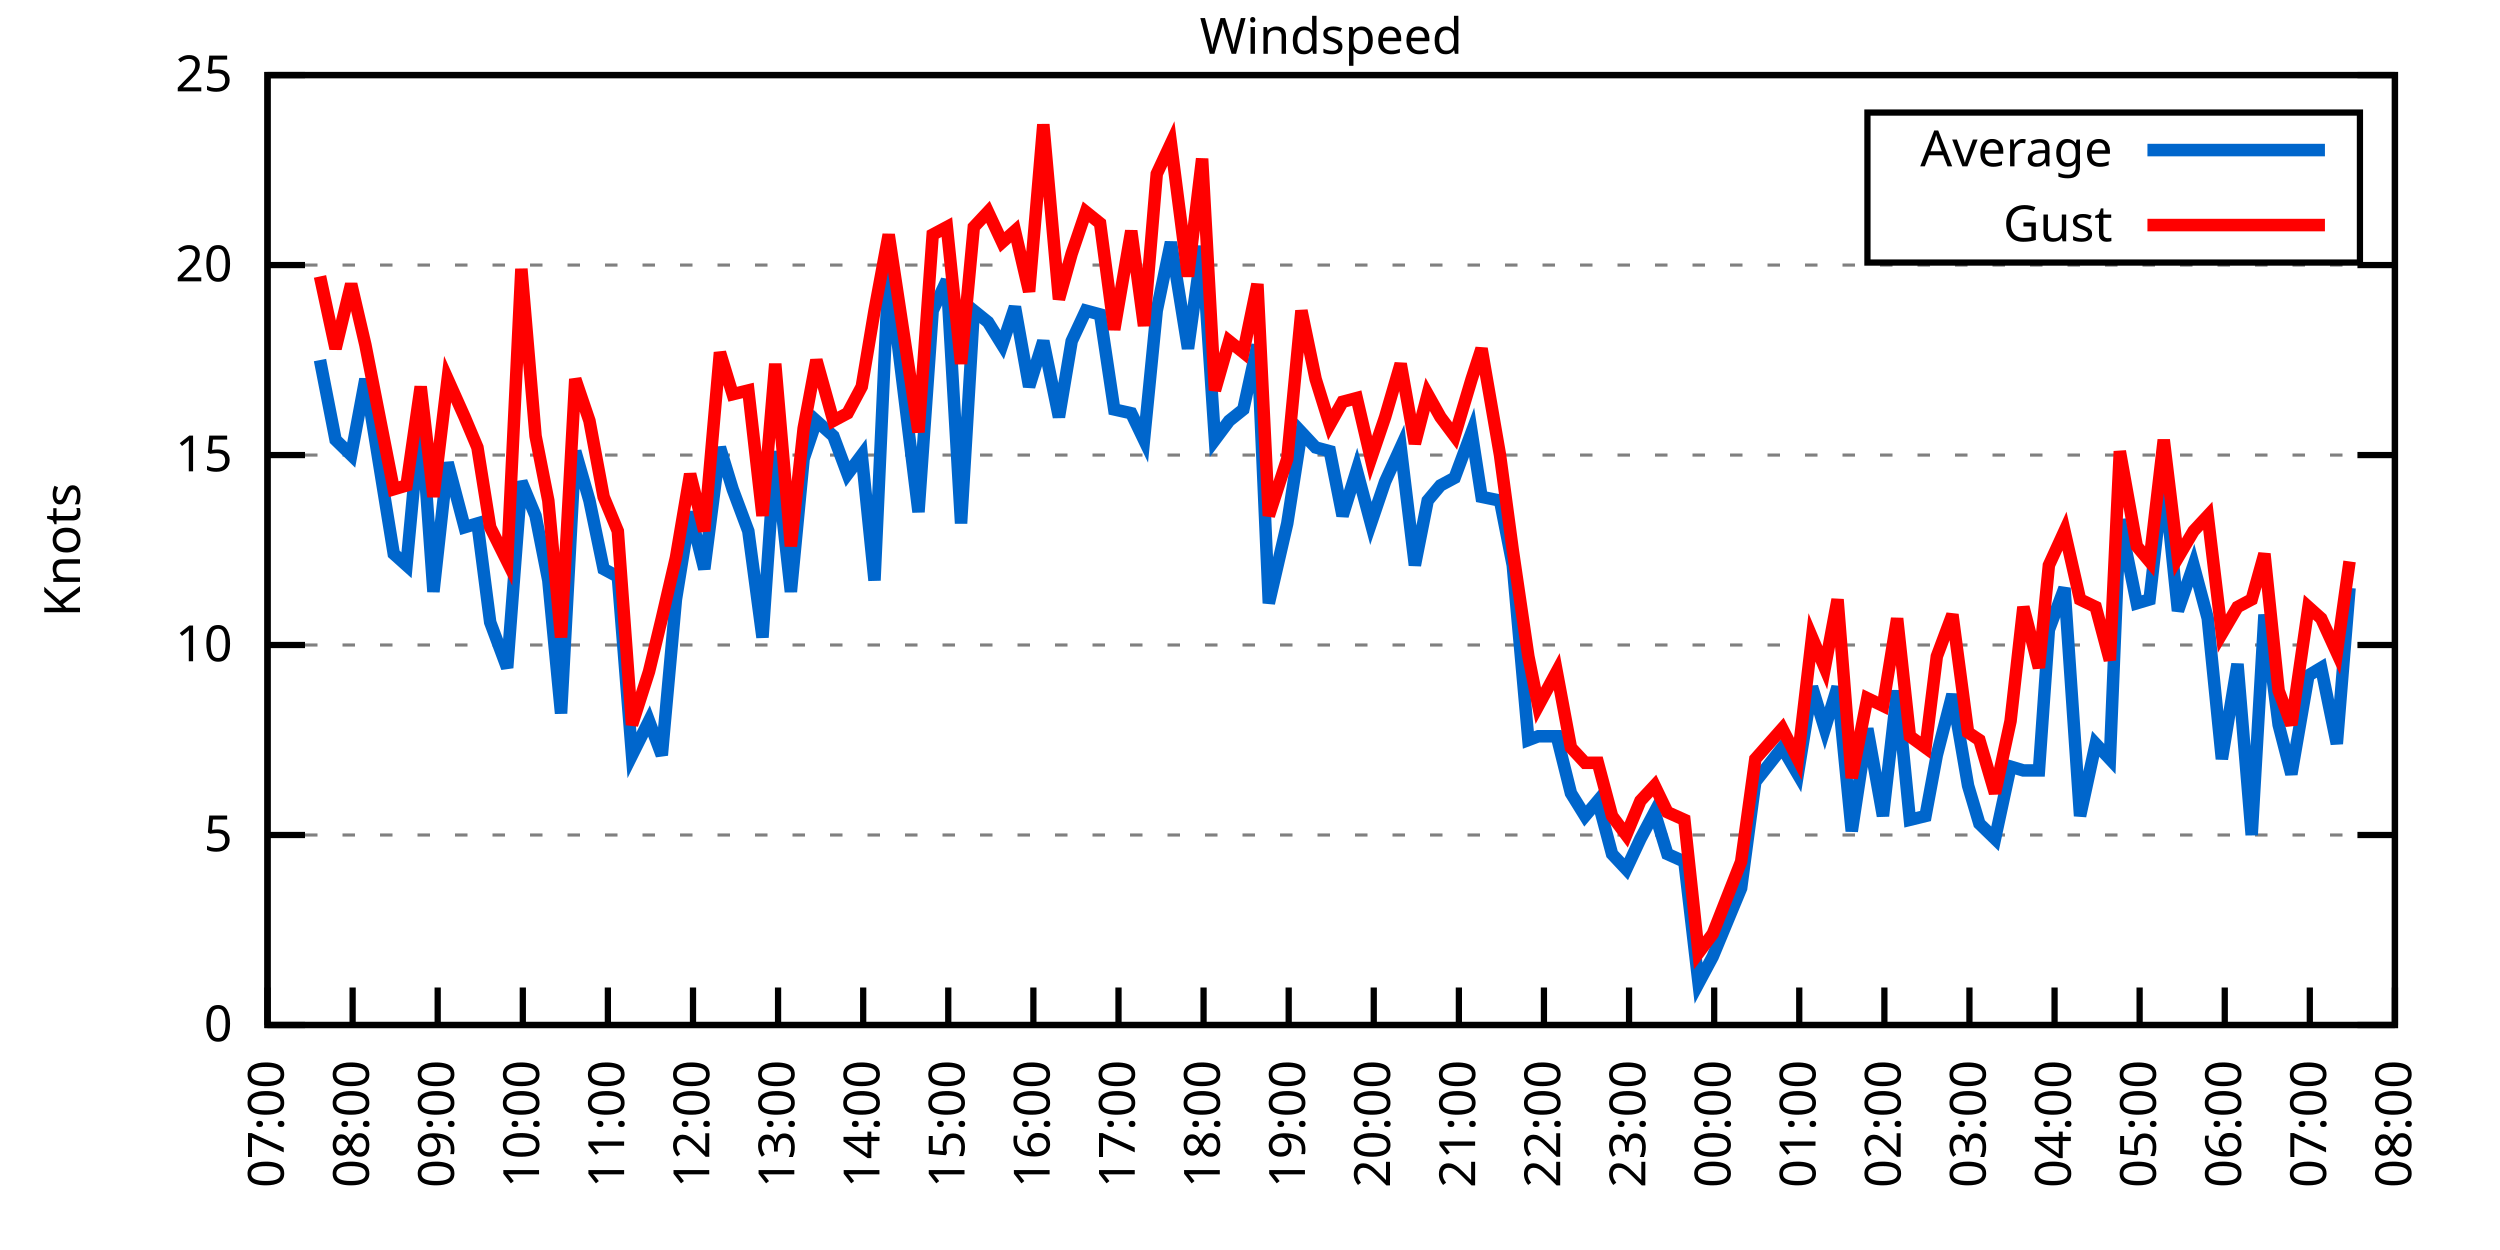
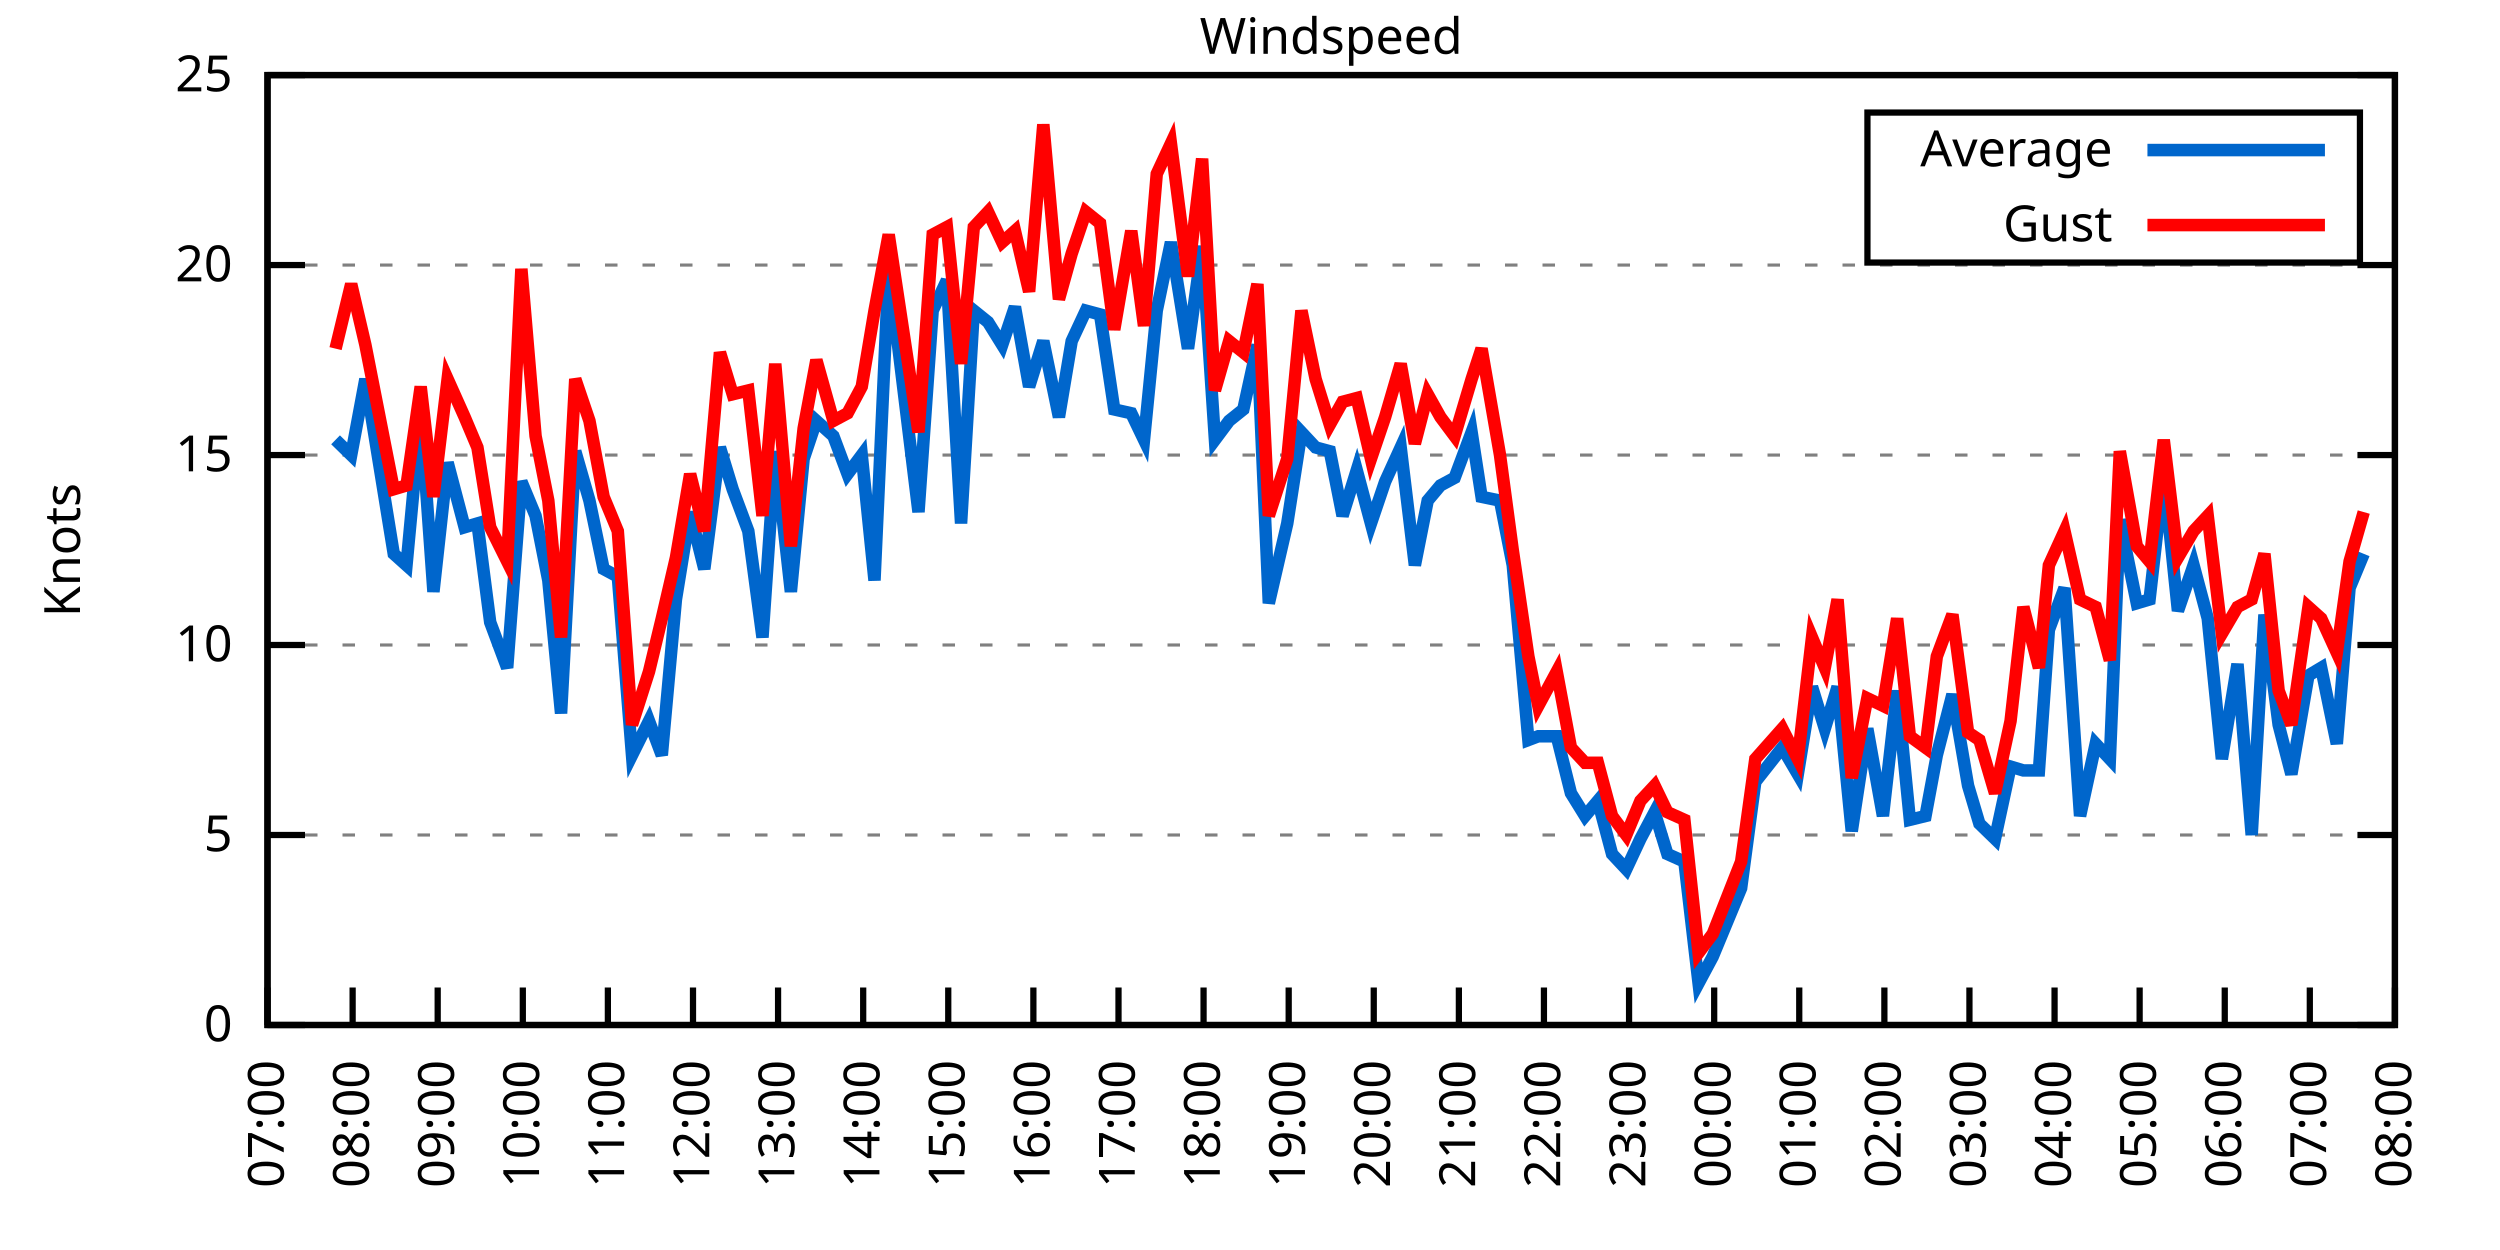
<svg xmlns="http://www.w3.org/2000/svg" xmlns:xlink="http://www.w3.org/1999/xlink" width="400" height="200" viewBox="0 0 400 200">
  <g id="gnuplot_canvas">
    <rect x="0" y="0" width="400" height="200" fill="none" />
    <defs>
      <circle id="gpDot" r="0.5" stroke-width="0.5" stroke="currentColor" />
      <path id="gpPt0" stroke-width="0.333" stroke="currentColor" d="M-1,0 h2 M0,-1 v2" />
      <path id="gpPt1" stroke-width="0.333" stroke="currentColor" d="M-1,-1 L1,1 M1,-1 L-1,1" />
      <path id="gpPt2" stroke-width="0.333" stroke="currentColor" d="M-1,0 L1,0 M0,-1 L0,1 M-1,-1 L1,1 M-1,1 L1,-1" />
      <rect id="gpPt3" stroke-width="0.333" stroke="currentColor" x="-1" y="-1" width="2" height="2" />
      <rect id="gpPt4" stroke-width="0.333" stroke="currentColor" fill="currentColor" x="-1" y="-1" width="2" height="2" />
      <circle id="gpPt5" stroke-width="0.333" stroke="currentColor" cx="0" cy="0" r="1" />
      <use xlink:href="#gpPt5" id="gpPt6" fill="currentColor" stroke="none" />
      <path id="gpPt7" stroke-width="0.333" stroke="currentColor" d="M0,-1.33 L-1.33,0.67 L1.33,0.67 z" />
      <use xlink:href="#gpPt7" id="gpPt8" fill="currentColor" stroke="none" />
      <use xlink:href="#gpPt7" id="gpPt9" stroke="currentColor" transform="rotate(180)" />
      <use xlink:href="#gpPt9" id="gpPt10" fill="currentColor" stroke="none" />
      <use xlink:href="#gpPt3" id="gpPt11" stroke="currentColor" transform="rotate(45)" />
      <use xlink:href="#gpPt11" id="gpPt12" fill="currentColor" stroke="none" />
      <path id="gpPt13" stroke-width="0.333" stroke="currentColor" d="M0,1.330 L1.265,0.411 L0.782,-1.067 L-0.782,-1.076 L-1.265,0.411 z" />
      <use xlink:href="#gpPt13" id="gpPt14" fill="currentColor" stroke="none" />
      <filter id="textbox" filterUnits="objectBoundingBox" x="0" y="0" height="1" width="1">
        <feFlood flood-color="white" flood-opacity="1" result="bgnd" />
        <feComposite in="SourceGraphic" in2="bgnd" operator="atop" />
      </filter>
      <filter id="greybox" filterUnits="objectBoundingBox" x="0" y="0" height="1" width="1">
        <feFlood flood-color="lightgrey" flood-opacity="1" result="grey" />
        <feComposite in="SourceGraphic" in2="grey" operator="atop" />
      </filter>
    </defs>
    <g fill="none" color="white" stroke="currentColor" stroke-width="1.00" stroke-linecap="butt" stroke-linejoin="miter">
</g>
    <g fill="none" color="black" stroke="currentColor" stroke-width="1.00" stroke-linecap="butt" stroke-linejoin="miter">
      <g stroke="none" shape-rendering="crispEdges">
        <polygon fill="rgb(255, 255, 255)" points="42.80,164.00 383.18,164.00 383.18,12.02 42.80,12.02 " />
      </g>
    </g>
    <g fill="none" color="black" stroke="currentColor" stroke-width="1.00" stroke-linecap="butt" stroke-linejoin="miter">
</g>
    <g fill="none" color="black" stroke="black" stroke-width="0.50" stroke-linecap="butt" stroke-linejoin="miter">
</g>
    <g fill="none" color="gray" stroke="currentColor" stroke-width="0.50" stroke-linecap="butt" stroke-linejoin="miter">
      <path stroke="gray" stroke-dasharray="2,4" class="gridline" d="M42.80,164.00 L383.19,164.00  " />
    </g>
    <g fill="none" color="gray" stroke="gray" stroke-width="1.00" stroke-linecap="butt" stroke-linejoin="miter">
</g>
    <g fill="none" color="black" stroke="currentColor" stroke-width="1.00" stroke-linecap="butt" stroke-linejoin="miter">
      <path stroke="black" d="M42.80,164.00 L48.80,164.00 M383.19,164.00 L377.19,164.00  " />
      <g transform="translate(37.20,166.60)" stroke="none" fill="black" font-family="Sans" font-size="8.00" text-anchor="end">
        <text>
          <tspan font-family="Sans"> 0</tspan>
        </text>
      </g>
    </g>
    <g fill="none" color="black" stroke="currentColor" stroke-width="1.00" stroke-linecap="butt" stroke-linejoin="miter">
</g>
    <g fill="none" color="black" stroke="black" stroke-width="0.50" stroke-linecap="butt" stroke-linejoin="miter">
</g>
    <g fill="none" color="gray" stroke="currentColor" stroke-width="0.50" stroke-linecap="butt" stroke-linejoin="miter">
      <path stroke="gray" stroke-dasharray="2,4" class="gridline" d="M42.80,133.60 L383.19,133.60  " />
    </g>
    <g fill="none" color="gray" stroke="gray" stroke-width="1.00" stroke-linecap="butt" stroke-linejoin="miter">
</g>
    <g fill="none" color="black" stroke="currentColor" stroke-width="1.00" stroke-linecap="butt" stroke-linejoin="miter">
      <path stroke="black" d="M42.80,133.60 L48.80,133.60 M383.19,133.60 L377.19,133.60  " />
      <g transform="translate(37.20,136.20)" stroke="none" fill="black" font-family="Sans" font-size="8.00" text-anchor="end">
        <text>
          <tspan font-family="Sans"> 5</tspan>
        </text>
      </g>
    </g>
    <g fill="none" color="black" stroke="currentColor" stroke-width="1.00" stroke-linecap="butt" stroke-linejoin="miter">
</g>
    <g fill="none" color="black" stroke="black" stroke-width="0.50" stroke-linecap="butt" stroke-linejoin="miter">
</g>
    <g fill="none" color="gray" stroke="currentColor" stroke-width="0.50" stroke-linecap="butt" stroke-linejoin="miter">
      <path stroke="gray" stroke-dasharray="2,4" class="gridline" d="M42.80,103.20 L383.19,103.20  " />
    </g>
    <g fill="none" color="gray" stroke="gray" stroke-width="1.00" stroke-linecap="butt" stroke-linejoin="miter">
</g>
    <g fill="none" color="black" stroke="currentColor" stroke-width="1.00" stroke-linecap="butt" stroke-linejoin="miter">
      <path stroke="black" d="M42.80,103.20 L48.80,103.20 M383.19,103.20 L377.19,103.20  " />
      <g transform="translate(37.20,105.80)" stroke="none" fill="black" font-family="Sans" font-size="8.00" text-anchor="end">
        <text>
          <tspan font-family="Sans"> 10</tspan>
        </text>
      </g>
    </g>
    <g fill="none" color="black" stroke="currentColor" stroke-width="1.00" stroke-linecap="butt" stroke-linejoin="miter">
</g>
    <g fill="none" color="black" stroke="black" stroke-width="0.50" stroke-linecap="butt" stroke-linejoin="miter">
</g>
    <g fill="none" color="gray" stroke="currentColor" stroke-width="0.50" stroke-linecap="butt" stroke-linejoin="miter">
      <path stroke="gray" stroke-dasharray="2,4" class="gridline" d="M42.80,72.81 L383.19,72.81  " />
    </g>
    <g fill="none" color="gray" stroke="gray" stroke-width="1.00" stroke-linecap="butt" stroke-linejoin="miter">
</g>
    <g fill="none" color="black" stroke="currentColor" stroke-width="1.00" stroke-linecap="butt" stroke-linejoin="miter">
      <path stroke="black" d="M42.80,72.81 L48.80,72.81 M383.19,72.81 L377.19,72.81  " />
      <g transform="translate(37.20,75.41)" stroke="none" fill="black" font-family="Sans" font-size="8.00" text-anchor="end">
        <text>
          <tspan font-family="Sans"> 15</tspan>
        </text>
      </g>
    </g>
    <g fill="none" color="black" stroke="currentColor" stroke-width="1.00" stroke-linecap="butt" stroke-linejoin="miter">
</g>
    <g fill="none" color="black" stroke="black" stroke-width="0.50" stroke-linecap="butt" stroke-linejoin="miter">
</g>
    <g fill="none" color="gray" stroke="currentColor" stroke-width="0.50" stroke-linecap="butt" stroke-linejoin="miter">
      <path stroke="gray" stroke-dasharray="2,4" class="gridline" d="M42.80,42.41 L383.19,42.41  " />
    </g>
    <g fill="none" color="gray" stroke="gray" stroke-width="1.00" stroke-linecap="butt" stroke-linejoin="miter">
</g>
    <g fill="none" color="black" stroke="currentColor" stroke-width="1.00" stroke-linecap="butt" stroke-linejoin="miter">
      <path stroke="black" d="M42.80,42.41 L48.80,42.41 M383.19,42.41 L377.19,42.41  " />
      <g transform="translate(37.20,45.01)" stroke="none" fill="black" font-family="Sans" font-size="8.00" text-anchor="end">
        <text>
          <tspan font-family="Sans"> 20</tspan>
        </text>
      </g>
    </g>
    <g fill="none" color="black" stroke="currentColor" stroke-width="1.00" stroke-linecap="butt" stroke-linejoin="miter">
</g>
    <g fill="none" color="black" stroke="black" stroke-width="0.50" stroke-linecap="butt" stroke-linejoin="miter">
</g>
    <g fill="none" color="gray" stroke="currentColor" stroke-width="0.50" stroke-linecap="butt" stroke-linejoin="miter">
      <path stroke="gray" stroke-dasharray="2,4" class="gridline" d="M42.80,12.01 L383.19,12.01  " />
    </g>
    <g fill="none" color="gray" stroke="gray" stroke-width="1.00" stroke-linecap="butt" stroke-linejoin="miter">
</g>
    <g fill="none" color="black" stroke="currentColor" stroke-width="1.00" stroke-linecap="butt" stroke-linejoin="miter">
      <path stroke="black" d="M42.80,12.01 L48.80,12.01 M383.19,12.01 L377.19,12.01  " />
      <g transform="translate(37.20,14.61)" stroke="none" fill="black" font-family="Sans" font-size="8.00" text-anchor="end">
        <text>
          <tspan font-family="Sans"> 25</tspan>
        </text>
      </g>
    </g>
    <g fill="none" color="black" stroke="currentColor" stroke-width="1.00" stroke-linecap="butt" stroke-linejoin="miter">
      <path stroke="black" d="M42.80,164.00 L42.80,158.00  " />
      <g transform="translate(45.40,169.60) rotate(270.00)" stroke="none" fill="black" font-family="Sans" font-size="8.00" text-anchor="end">
        <text>
          <tspan font-family="Sans">07:00</tspan>
        </text>
      </g>
    </g>
    <g fill="none" color="black" stroke="currentColor" stroke-width="1.00" stroke-linecap="butt" stroke-linejoin="miter">
      <path stroke="black" d="M56.42,164.00 L56.42,158.00  " />
      <g transform="translate(59.02,169.60) rotate(270.00)" stroke="none" fill="black" font-family="Sans" font-size="8.00" text-anchor="end">
        <text>
          <tspan font-family="Sans">08:00</tspan>
        </text>
      </g>
    </g>
    <g fill="none" color="black" stroke="currentColor" stroke-width="1.00" stroke-linecap="butt" stroke-linejoin="miter">
      <path stroke="black" d="M70.03,164.00 L70.03,158.00  " />
      <g transform="translate(72.63,169.60) rotate(270.00)" stroke="none" fill="black" font-family="Sans" font-size="8.00" text-anchor="end">
        <text>
          <tspan font-family="Sans">09:00</tspan>
        </text>
      </g>
    </g>
    <g fill="none" color="black" stroke="currentColor" stroke-width="1.00" stroke-linecap="butt" stroke-linejoin="miter">
      <path stroke="black" d="M83.65,164.00 L83.65,158.00  " />
      <g transform="translate(86.25,169.60) rotate(270.00)" stroke="none" fill="black" font-family="Sans" font-size="8.00" text-anchor="end">
        <text>
          <tspan font-family="Sans">10:00</tspan>
        </text>
      </g>
    </g>
    <g fill="none" color="black" stroke="currentColor" stroke-width="1.00" stroke-linecap="butt" stroke-linejoin="miter">
      <path stroke="black" d="M97.26,164.00 L97.26,158.00  " />
      <g transform="translate(99.86,169.60) rotate(270.00)" stroke="none" fill="black" font-family="Sans" font-size="8.00" text-anchor="end">
        <text>
          <tspan font-family="Sans">11:00</tspan>
        </text>
      </g>
    </g>
    <g fill="none" color="black" stroke="currentColor" stroke-width="1.00" stroke-linecap="butt" stroke-linejoin="miter">
      <path stroke="black" d="M110.88,164.00 L110.88,158.00  " />
      <g transform="translate(113.48,169.60) rotate(270.00)" stroke="none" fill="black" font-family="Sans" font-size="8.00" text-anchor="end">
        <text>
          <tspan font-family="Sans">12:00</tspan>
        </text>
      </g>
    </g>
    <g fill="none" color="black" stroke="currentColor" stroke-width="1.00" stroke-linecap="butt" stroke-linejoin="miter">
      <path stroke="black" d="M124.49,164.00 L124.49,158.00  " />
      <g transform="translate(127.09,169.60) rotate(270.00)" stroke="none" fill="black" font-family="Sans" font-size="8.00" text-anchor="end">
        <text>
          <tspan font-family="Sans">13:00</tspan>
        </text>
      </g>
    </g>
    <g fill="none" color="black" stroke="currentColor" stroke-width="1.00" stroke-linecap="butt" stroke-linejoin="miter">
      <path stroke="black" d="M138.11,164.00 L138.11,158.00  " />
      <g transform="translate(140.71,169.60) rotate(270.00)" stroke="none" fill="black" font-family="Sans" font-size="8.00" text-anchor="end">
        <text>
          <tspan font-family="Sans">14:00</tspan>
        </text>
      </g>
    </g>
    <g fill="none" color="black" stroke="currentColor" stroke-width="1.00" stroke-linecap="butt" stroke-linejoin="miter">
      <path stroke="black" d="M151.72,164.00 L151.72,158.00  " />
      <g transform="translate(154.32,169.60) rotate(270.00)" stroke="none" fill="black" font-family="Sans" font-size="8.00" text-anchor="end">
        <text>
          <tspan font-family="Sans">15:00</tspan>
        </text>
      </g>
    </g>
    <g fill="none" color="black" stroke="currentColor" stroke-width="1.00" stroke-linecap="butt" stroke-linejoin="miter">
      <path stroke="black" d="M165.34,164.00 L165.34,158.00  " />
      <g transform="translate(167.94,169.60) rotate(270.00)" stroke="none" fill="black" font-family="Sans" font-size="8.00" text-anchor="end">
        <text>
          <tspan font-family="Sans">16:00</tspan>
        </text>
      </g>
    </g>
    <g fill="none" color="black" stroke="currentColor" stroke-width="1.00" stroke-linecap="butt" stroke-linejoin="miter">
      <path stroke="black" d="M178.96,164.00 L178.96,158.00  " />
      <g transform="translate(181.56,169.60) rotate(270.00)" stroke="none" fill="black" font-family="Sans" font-size="8.00" text-anchor="end">
        <text>
          <tspan font-family="Sans">17:00</tspan>
        </text>
      </g>
    </g>
    <g fill="none" color="black" stroke="currentColor" stroke-width="1.00" stroke-linecap="butt" stroke-linejoin="miter">
      <path stroke="black" d="M192.57,164.00 L192.57,158.00  " />
      <g transform="translate(195.17,169.60) rotate(270.00)" stroke="none" fill="black" font-family="Sans" font-size="8.00" text-anchor="end">
        <text>
          <tspan font-family="Sans">18:00</tspan>
        </text>
      </g>
    </g>
    <g fill="none" color="black" stroke="currentColor" stroke-width="1.00" stroke-linecap="butt" stroke-linejoin="miter">
      <path stroke="black" d="M206.19,164.00 L206.19,158.00  " />
      <g transform="translate(208.79,169.60) rotate(270.00)" stroke="none" fill="black" font-family="Sans" font-size="8.00" text-anchor="end">
        <text>
          <tspan font-family="Sans">19:00</tspan>
        </text>
      </g>
    </g>
    <g fill="none" color="black" stroke="currentColor" stroke-width="1.00" stroke-linecap="butt" stroke-linejoin="miter">
      <path stroke="black" d="M219.80,164.00 L219.80,158.00  " />
      <g transform="translate(222.40,169.60) rotate(270.00)" stroke="none" fill="black" font-family="Sans" font-size="8.00" text-anchor="end">
        <text>
          <tspan font-family="Sans">20:00</tspan>
        </text>
      </g>
    </g>
    <g fill="none" color="black" stroke="currentColor" stroke-width="1.00" stroke-linecap="butt" stroke-linejoin="miter">
      <path stroke="black" d="M233.42,164.00 L233.42,158.00  " />
      <g transform="translate(236.02,169.60) rotate(270.00)" stroke="none" fill="black" font-family="Sans" font-size="8.00" text-anchor="end">
        <text>
          <tspan font-family="Sans">21:00</tspan>
        </text>
      </g>
    </g>
    <g fill="none" color="black" stroke="currentColor" stroke-width="1.00" stroke-linecap="butt" stroke-linejoin="miter">
      <path stroke="black" d="M247.03,164.00 L247.03,158.00  " />
      <g transform="translate(249.63,169.60) rotate(270.00)" stroke="none" fill="black" font-family="Sans" font-size="8.00" text-anchor="end">
        <text>
          <tspan font-family="Sans">22:00</tspan>
        </text>
      </g>
    </g>
    <g fill="none" color="black" stroke="currentColor" stroke-width="1.00" stroke-linecap="butt" stroke-linejoin="miter">
      <path stroke="black" d="M260.65,164.00 L260.65,158.00  " />
      <g transform="translate(263.25,169.60) rotate(270.00)" stroke="none" fill="black" font-family="Sans" font-size="8.00" text-anchor="end">
        <text>
          <tspan font-family="Sans">23:00</tspan>
        </text>
      </g>
    </g>
    <g fill="none" color="black" stroke="currentColor" stroke-width="1.00" stroke-linecap="butt" stroke-linejoin="miter">
      <path stroke="black" d="M274.27,164.00 L274.27,158.00  " />
      <g transform="translate(276.87,169.60) rotate(270.00)" stroke="none" fill="black" font-family="Sans" font-size="8.00" text-anchor="end">
        <text>
          <tspan font-family="Sans">00:00</tspan>
        </text>
      </g>
    </g>
    <g fill="none" color="black" stroke="currentColor" stroke-width="1.00" stroke-linecap="butt" stroke-linejoin="miter">
      <path stroke="black" d="M287.88,164.00 L287.88,158.00  " />
      <g transform="translate(290.48,169.60) rotate(270.00)" stroke="none" fill="black" font-family="Sans" font-size="8.00" text-anchor="end">
        <text>
          <tspan font-family="Sans">01:00</tspan>
        </text>
      </g>
    </g>
    <g fill="none" color="black" stroke="currentColor" stroke-width="1.00" stroke-linecap="butt" stroke-linejoin="miter">
      <path stroke="black" d="M301.50,164.00 L301.50,158.00  " />
      <g transform="translate(304.10,169.60) rotate(270.00)" stroke="none" fill="black" font-family="Sans" font-size="8.00" text-anchor="end">
        <text>
          <tspan font-family="Sans">02:00</tspan>
        </text>
      </g>
    </g>
    <g fill="none" color="black" stroke="currentColor" stroke-width="1.00" stroke-linecap="butt" stroke-linejoin="miter">
      <path stroke="black" d="M315.11,164.00 L315.11,158.00  " />
      <g transform="translate(317.71,169.60) rotate(270.00)" stroke="none" fill="black" font-family="Sans" font-size="8.00" text-anchor="end">
        <text>
          <tspan font-family="Sans">03:00</tspan>
        </text>
      </g>
    </g>
    <g fill="none" color="black" stroke="currentColor" stroke-width="1.00" stroke-linecap="butt" stroke-linejoin="miter">
      <path stroke="black" d="M328.73,164.00 L328.73,158.00  " />
      <g transform="translate(331.33,169.60) rotate(270.00)" stroke="none" fill="black" font-family="Sans" font-size="8.00" text-anchor="end">
        <text>
          <tspan font-family="Sans">04:00</tspan>
        </text>
      </g>
    </g>
    <g fill="none" color="black" stroke="currentColor" stroke-width="1.00" stroke-linecap="butt" stroke-linejoin="miter">
      <path stroke="black" d="M342.34,164.00 L342.34,158.00  " />
      <g transform="translate(344.94,169.60) rotate(270.00)" stroke="none" fill="black" font-family="Sans" font-size="8.00" text-anchor="end">
        <text>
          <tspan font-family="Sans">05:00</tspan>
        </text>
      </g>
    </g>
    <g fill="none" color="black" stroke="currentColor" stroke-width="1.00" stroke-linecap="butt" stroke-linejoin="miter">
      <path stroke="black" d="M355.96,164.00 L355.96,158.00  " />
      <g transform="translate(358.56,169.60) rotate(270.00)" stroke="none" fill="black" font-family="Sans" font-size="8.00" text-anchor="end">
        <text>
          <tspan font-family="Sans">06:00</tspan>
        </text>
      </g>
    </g>
    <g fill="none" color="black" stroke="currentColor" stroke-width="1.00" stroke-linecap="butt" stroke-linejoin="miter">
      <path stroke="black" d="M369.57,164.00 L369.57,158.00  " />
      <g transform="translate(372.17,169.60) rotate(270.00)" stroke="none" fill="black" font-family="Sans" font-size="8.00" text-anchor="end">
        <text>
          <tspan font-family="Sans">07:00</tspan>
        </text>
      </g>
    </g>
    <g fill="none" color="black" stroke="currentColor" stroke-width="1.00" stroke-linecap="butt" stroke-linejoin="miter">
      <path stroke="black" d="M383.19,164.00 L383.19,158.00  " />
      <g transform="translate(385.79,169.60) rotate(270.00)" stroke="none" fill="black" font-family="Sans" font-size="8.00" text-anchor="end">
        <text>
          <tspan font-family="Sans">08:00</tspan>
        </text>
      </g>
    </g>
    <g fill="none" color="black" stroke="currentColor" stroke-width="1.00" stroke-linecap="butt" stroke-linejoin="miter">
</g>
    <g fill="none" color="black" stroke="currentColor" stroke-width="1.00" stroke-linecap="butt" stroke-linejoin="miter">
      <path stroke="black" d="M42.80,12.01 L42.80,164.00 L383.19,164.00 L383.19,12.01 L42.80,12.01 Z  " />
    </g>
    <g fill="none" color="black" stroke="currentColor" stroke-width="1.00" stroke-linecap="butt" stroke-linejoin="miter">
</g>
    <g fill="none" color="black" stroke="currentColor" stroke-width="1.00" stroke-linecap="butt" stroke-linejoin="miter">
      <path stroke="black" d="M298.79,42.01 L298.79,18.01 L377.59,18.01 L377.59,42.01 L298.79,42.01 Z  " />
    </g>
    <g id="Windspeed_plot_1">
      <g fill="none" color="white" stroke="black" stroke-width="2.00" stroke-linecap="butt" stroke-linejoin="miter">
</g>
      <g fill="none" color="black" stroke="currentColor" stroke-width="2.00" stroke-linecap="butt" stroke-linejoin="miter">
        <g transform="translate(337.99,26.61)" stroke="none" fill="black" font-family="Sans" font-size="8.00" text-anchor="end">
          <text>
            <tspan font-family="Sans">Average</tspan>
          </text>
        </g>
      </g>
      <g fill="none" color="black" stroke="currentColor" stroke-width="2.00" stroke-linecap="butt" stroke-linejoin="miter">
-         <path stroke="rgb(  0, 102, 204)" d="M343.59,24.01 L371.99,24.01 M51.20,57.61 L53.69,70.37 L56.19,72.81 L58.46,60.65 L63.00,88.61 L65.04,90.44   L67.31,66.12 L69.35,94.69 L71.62,74.02 L74.34,84.36 L76.39,83.75 L78.43,99.56 L81.15,106.85 L83.42,77.06   L85.69,82.53 L87.73,92.87 L89.77,114.15 L92.04,72.20 L94.31,80.10 L96.58,91.04 L98.85,92.26 L101.12,120.83   L103.84,115.36 L105.89,120.83 L108.15,95.91 L110.42,81.93 L112.69,91.04 L115.19,71.59 L117.23,78.28 L119.73,84.97   L122.00,101.99 L124.04,72.20 L126.54,94.69 L128.58,73.41 L130.62,67.33 L133.34,69.77 L135.61,75.85 L137.88,72.81   L139.92,92.87 L142.19,43.02 L146.96,81.93 L149.23,49.70 L151.50,44.84 L153.77,83.75 L155.81,49.70 L158.08,51.53   L160.35,55.18 L162.39,49.10 L164.66,61.86 L166.93,54.57 L169.43,66.73 L171.47,54.57 L173.74,49.70 L176.01,50.31   L178.28,65.51 L181.00,66.12 L183.04,70.37 L185.08,49.70 L187.35,38.76 L190.08,55.78 L192.34,39.37 L194.39,70.37   L196.66,67.33 L198.93,65.51 L201.19,55.18 L203.01,96.52 L205.96,83.75 L208.23,69.16 L210.50,71.59 L212.77,72.20   L214.81,82.53 L217.08,75.24 L219.35,83.75 L221.62,77.06 L224.11,71.59 L226.38,90.44 L228.43,80.10 L230.47,77.67   L232.74,76.45 L235.46,69.16 L237.05,79.49 L240.00,80.10 L242.04,90.44 L244.54,118.40 L246.13,117.80 L249.08,117.80   L251.35,126.91 L253.61,130.56 L255.66,128.13 L257.93,136.64 L260.20,139.07 L262.47,134.21 L264.73,129.95 L266.78,136.64   L269.50,137.86 L271.77,157.31 L274.04,153.06 L278.58,142.11 L280.85,125.09 L285.16,119.62 L287.65,123.87 L289.92,109.89   L291.97,116.58 L294.01,109.89 L296.28,132.99 L298.77,116.58 L301.27,130.56 L303.54,110.50 L305.58,131.17 L308.08,130.56   L309.89,120.83 L312.39,111.11 L314.89,125.70 L316.70,131.78 L319.20,134.21 L321.69,122.66 L323.74,123.27 L326.23,123.27   L327.82,100.77 L330.32,94.08 L332.81,130.56 L335.31,119.01 L337.58,121.44 L339.17,83.14 L341.89,96.52 L343.93,95.91   L346.20,75.85 L348.47,97.73 L350.97,90.44 L353.24,98.95 L355.50,121.44 L358.00,106.24 L360.27,133.60 L362.31,98.34   L364.58,115.97 L366.62,123.87 L369.35,108.07 L371.39,106.85 L373.89,119.01 L375.93,94.08  " />
+         <path stroke="rgb(  0, 102, 204)" d="M343.59,24.01 L371.99,24.01 M53.69,70.37 L56.19,72.81 L58.46,60.65 L63.00,88.61 L65.04,90.44 L67.31,66.12   L69.35,94.69 L71.62,74.02 L74.34,84.36 L76.39,83.75 L78.43,99.56 L81.15,106.85 L83.42,77.06 L85.69,82.53   L87.73,92.87 L89.77,114.15 L92.04,72.20 L94.31,80.10 L96.58,91.04 L98.85,92.26 L101.12,120.83 L103.84,115.36   L105.89,120.83 L108.15,95.91 L110.42,81.93 L112.69,91.04 L115.19,71.59 L117.23,78.28 L119.73,84.97 L122.00,101.99   L124.04,72.20 L126.54,94.69 L128.58,73.41 L130.62,67.33 L133.34,69.77 L135.61,75.85 L137.88,72.81 L139.92,92.87   L142.19,43.02 L146.96,81.93 L149.23,49.70 L151.50,44.84 L153.77,83.75 L155.81,49.70 L158.08,51.53 L160.35,55.18   L162.39,49.10 L164.66,61.86 L166.93,54.57 L169.43,66.73 L171.47,54.57 L173.74,49.70 L176.01,50.31 L178.28,65.51   L181.00,66.12 L183.04,70.37 L185.08,49.70 L187.35,38.76 L190.08,55.78 L192.34,39.37 L194.39,70.37 L196.66,67.33   L198.93,65.51 L201.19,55.18 L203.01,96.52 L205.96,83.75 L208.23,69.16 L210.50,71.59 L212.77,72.20 L214.81,82.53   L217.08,75.24 L219.35,83.75 L221.62,77.06 L224.11,71.59 L226.38,90.44 L228.43,80.10 L230.47,77.67 L232.74,76.45   L235.46,69.16 L237.05,79.49 L240.00,80.10 L242.04,90.44 L244.54,118.40 L246.13,117.80 L249.08,117.80 L251.35,126.91   L253.61,130.56 L255.66,128.13 L257.93,136.64 L260.20,139.07 L262.47,134.21 L264.73,129.95 L266.78,136.64 L269.50,137.86   L271.77,157.31 L274.04,153.06 L278.58,142.11 L280.85,125.09 L285.16,119.62 L287.65,123.87 L289.92,109.89 L291.97,116.58   L294.01,109.89 L296.28,132.99 L298.77,116.58 L301.27,130.56 L303.54,110.50 L305.58,131.17 L308.08,130.56 L309.89,120.83   L312.39,111.11 L314.89,125.70 L316.70,131.78 L319.20,134.21 L321.69,122.66 L323.74,123.27 L326.23,123.27 L327.82,100.77   L330.32,94.08 L332.81,130.56 L335.31,119.01 L337.58,121.44 L339.17,83.14 L341.89,96.52 L343.93,95.91 L346.20,75.85   L348.47,97.73 L350.97,90.44 L353.24,98.95 L355.50,121.44 L358.00,106.24 L360.27,133.60 L362.31,98.34 L364.58,115.97   L366.62,123.87 L369.35,108.07 L371.39,106.85 L373.89,119.01 L375.93,94.08 L378.20,88.61  " />
      </g>
    </g>
    <g id="Windspeed_plot_2">
      <g fill="none" color="black" stroke="currentColor" stroke-width="2.00" stroke-linecap="butt" stroke-linejoin="miter">
        <g transform="translate(337.99,38.61)" stroke="none" fill="black" font-family="Sans" font-size="8.00" text-anchor="end">
          <text>
            <tspan font-family="Sans">Gust</tspan>
          </text>
        </g>
      </g>
      <g fill="none" color="black" stroke="currentColor" stroke-width="2.00" stroke-linecap="butt" stroke-linejoin="miter">
-         <path stroke="rgb(255,   0,   0)" d="M343.59,36.01 L371.99,36.01 M51.20,44.23 L53.69,55.78 L56.19,45.45 L58.46,55.18 L63.00,78.28 L65.04,77.67   L67.31,61.86 L69.35,79.49 L71.62,60.65 L74.34,66.73 L76.39,71.59 L78.43,84.36 L81.15,89.83 L83.42,43.02   L85.69,69.77 L87.73,80.10 L89.77,101.99 L92.04,60.65 L94.31,67.33 L96.58,79.49 L98.85,84.97 L101.12,115.97   L103.84,107.46 L105.89,98.95 L108.15,89.22 L110.42,75.85 L112.69,84.97 L115.19,56.39 L117.23,63.08 L119.73,62.47   L122.00,82.53 L124.04,58.21 L126.54,87.40 L128.58,68.55 L130.62,57.61 L133.34,67.33 L135.61,66.12 L137.88,61.86   L139.92,49.70 L142.19,37.54 L146.96,69.16 L149.23,37.54 L151.50,36.33 L153.77,58.21 L155.81,36.33 L158.08,33.90   L160.35,38.76 L162.39,36.94 L164.66,46.66 L166.93,19.91 L169.43,47.88 L171.47,40.58 L173.74,33.90 L176.01,35.72   L178.28,52.74 L181.00,36.94 L183.04,52.14 L185.08,27.82 L187.35,22.95 L190.08,44.23 L192.34,25.39 L194.39,62.47   L196.66,54.57 L198.93,56.39 L201.19,45.45 L203.01,82.53 L205.96,73.41 L208.23,49.70 L210.50,60.65 L212.77,67.94   L214.81,64.29 L217.08,63.69 L219.35,73.41 L221.62,66.73 L224.11,58.21 L226.38,70.98 L228.43,63.08 L230.47,66.73   L232.74,69.77 L235.46,60.65 L237.05,55.78 L240.00,72.81 L242.04,88.00 L244.54,105.03 L246.13,112.93 L249.08,107.46   L251.35,119.62 L253.61,122.05 L255.66,122.05 L257.93,130.56 L260.20,133.60 L262.47,128.13 L264.73,125.70 L266.78,129.95   L269.50,131.17 L271.77,152.45 L274.04,149.41 L278.58,137.86 L280.85,121.44 L285.16,116.58 L287.65,121.44 L289.92,101.99   L291.97,106.85 L294.01,95.91 L296.28,124.48 L298.77,111.72 L301.27,112.93 L303.54,98.95 L305.58,117.80 L308.08,119.62   L309.89,105.03 L312.39,98.34 L314.89,117.19 L316.70,118.40 L319.20,126.91 L321.69,115.36 L323.74,97.12 L326.23,106.85   L327.82,90.44 L330.32,84.97 L332.81,95.91 L335.31,97.12 L337.58,105.64 L339.17,72.20 L341.89,87.40 L343.93,89.83   L346.20,70.37 L348.47,89.22 L350.97,84.97 L353.24,82.53 L355.50,101.38 L358.00,97.12 L360.27,95.91 L362.31,88.61   L364.58,110.50 L366.62,115.97 L369.35,97.12 L371.39,98.95 L373.89,104.42 L375.93,89.83  " />
+         <path stroke="rgb(255,   0,   0)" d="M343.59,36.01 L371.99,36.01 M53.69,55.78 L56.19,45.45 L58.46,55.18 L63.00,78.28 L65.04,77.67 L67.31,61.86   L69.35,79.49 L71.62,60.65 L74.34,66.73 L76.39,71.59 L78.43,84.36 L81.15,89.83 L83.42,43.02 L85.69,69.77   L87.73,80.10 L89.77,101.99 L92.04,60.65 L94.31,67.33 L96.58,79.49 L98.85,84.97 L101.12,115.97 L103.84,107.46   L105.89,98.95 L108.15,89.22 L110.42,75.85 L112.69,84.97 L115.19,56.39 L117.23,63.08 L119.73,62.47 L122.00,82.53   L124.04,58.21 L126.54,87.40 L128.58,68.55 L130.62,57.61 L133.34,67.33 L135.61,66.12 L137.88,61.86 L139.92,49.70   L142.19,37.54 L146.96,69.16 L149.23,37.54 L151.50,36.33 L153.77,58.21 L155.81,36.33 L158.08,33.90 L160.35,38.76   L162.39,36.94 L164.66,46.66 L166.93,19.91 L169.43,47.88 L171.47,40.58 L173.74,33.90 L176.01,35.72 L178.28,52.74   L181.00,36.94 L183.04,52.14 L185.08,27.82 L187.35,22.95 L190.08,44.23 L192.34,25.39 L194.39,62.47 L196.66,54.57   L198.93,56.39 L201.19,45.45 L203.01,82.53 L205.96,73.41 L208.23,49.70 L210.50,60.65 L212.77,67.94 L214.81,64.29   L217.08,63.69 L219.35,73.41 L221.62,66.73 L224.11,58.21 L226.38,70.98 L228.43,63.08 L230.47,66.73 L232.74,69.77   L235.46,60.65 L237.05,55.78 L240.00,72.81 L242.04,88.00 L244.54,105.03 L246.13,112.93 L249.08,107.46 L251.35,119.62   L253.61,122.05 L255.66,122.05 L257.93,130.56 L260.20,133.60 L262.47,128.13 L264.73,125.70 L266.78,129.95 L269.50,131.17   L271.77,152.45 L274.04,149.41 L278.58,137.86 L280.85,121.44 L285.16,116.58 L287.65,121.44 L289.92,101.99 L291.97,106.85   L294.01,95.91 L296.28,124.48 L298.77,111.72 L301.27,112.93 L303.54,98.95 L305.58,117.80 L308.08,119.62 L309.89,105.03   L312.39,98.34 L314.89,117.19 L316.70,118.40 L319.20,126.91 L321.69,115.36 L323.74,97.12 L326.23,106.85 L327.82,90.44   L330.32,84.97 L332.81,95.91 L335.31,97.12 L337.58,105.64 L339.17,72.20 L341.89,87.40 L343.93,89.83 L346.20,70.37   L348.47,89.22 L350.97,84.97 L353.24,82.53 L355.50,101.38 L358.00,97.12 L360.27,95.91 L362.31,88.61 L364.58,110.50   L366.62,115.97 L369.35,97.12 L371.39,98.95 L373.89,104.42 L375.93,89.83 L378.20,81.93  " />
      </g>
    </g>
    <g fill="none" color="black" stroke="currentColor" stroke-width="2.00" stroke-linecap="butt" stroke-linejoin="miter">
</g>
    <g fill="none" color="black" stroke="black" stroke-width="1.00" stroke-linecap="butt" stroke-linejoin="miter">
</g>
    <g fill="none" color="black" stroke="currentColor" stroke-width="1.00" stroke-linecap="butt" stroke-linejoin="miter">
      <path stroke="black" d="M42.80,12.01 L42.80,164.00 L383.19,164.00 L383.19,12.01 L42.80,12.01 Z  " />
      <g transform="translate(12.80,88.01) rotate(270.00)" stroke="none" fill="black" font-family="Sans" font-size="8.00" text-anchor="middle">
        <text>
          <tspan font-family="Sans">Knots</tspan>
        </text>
      </g>
    </g>
    <g fill="none" color="black" stroke="currentColor" stroke-width="1.00" stroke-linecap="butt" stroke-linejoin="miter">
</g>
    <g fill="none" color="black" stroke="currentColor" stroke-width="1.00" stroke-linecap="butt" stroke-linejoin="miter">
      <g transform="translate(212.99,8.61)" stroke="none" fill="black" font-family="Sans" font-size="8.00" text-anchor="middle">
        <text>
          <tspan font-family="Sans">Windspeed</tspan>
        </text>
      </g>
    </g>
    <g fill="none" color="black" stroke="currentColor" stroke-width="1.00" stroke-linecap="butt" stroke-linejoin="miter">
</g>
  </g>
</svg>
